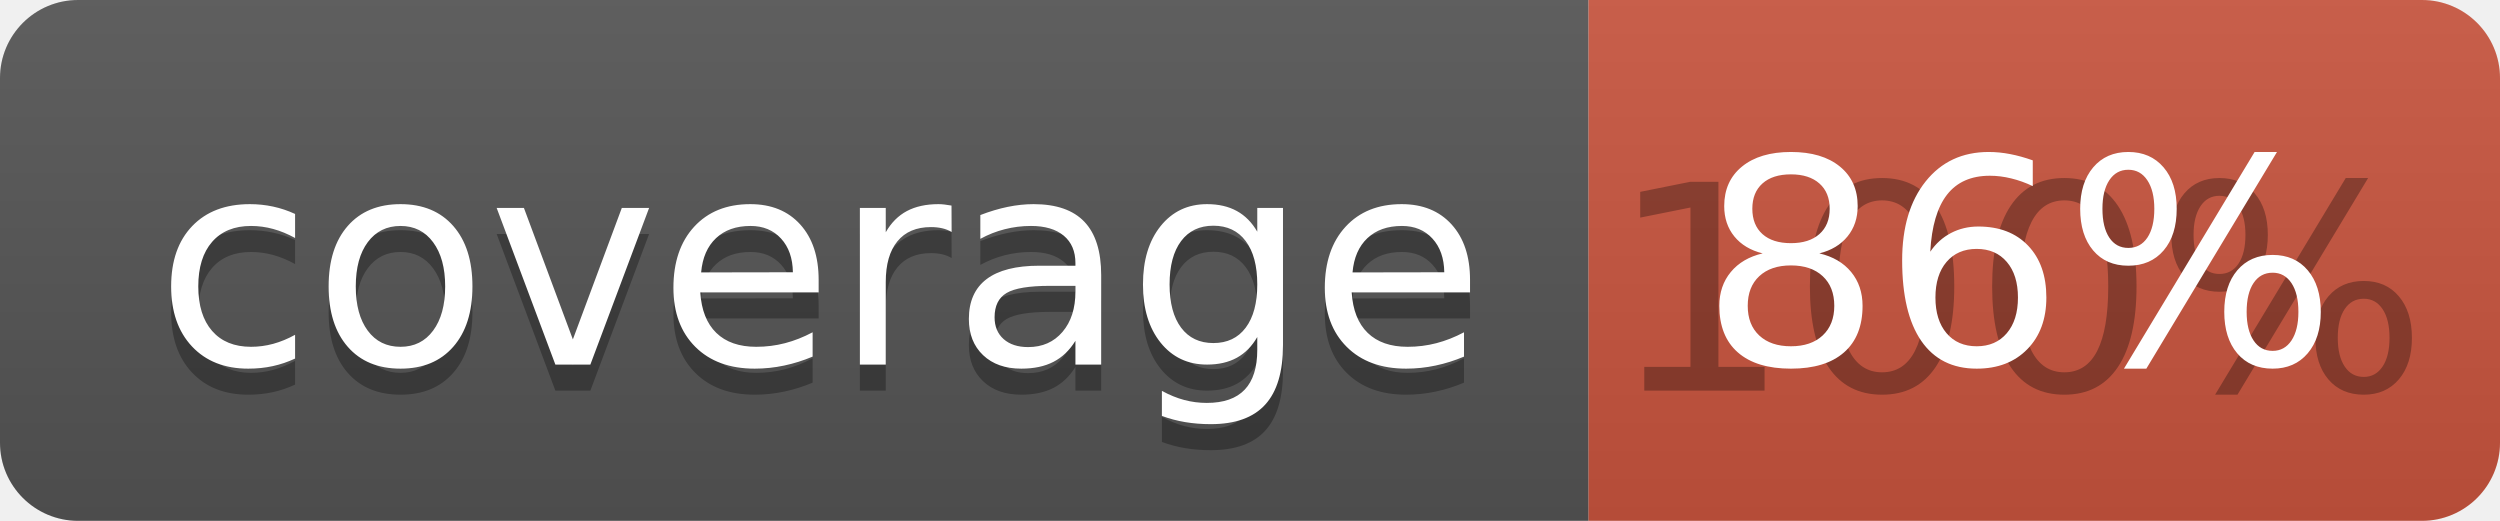
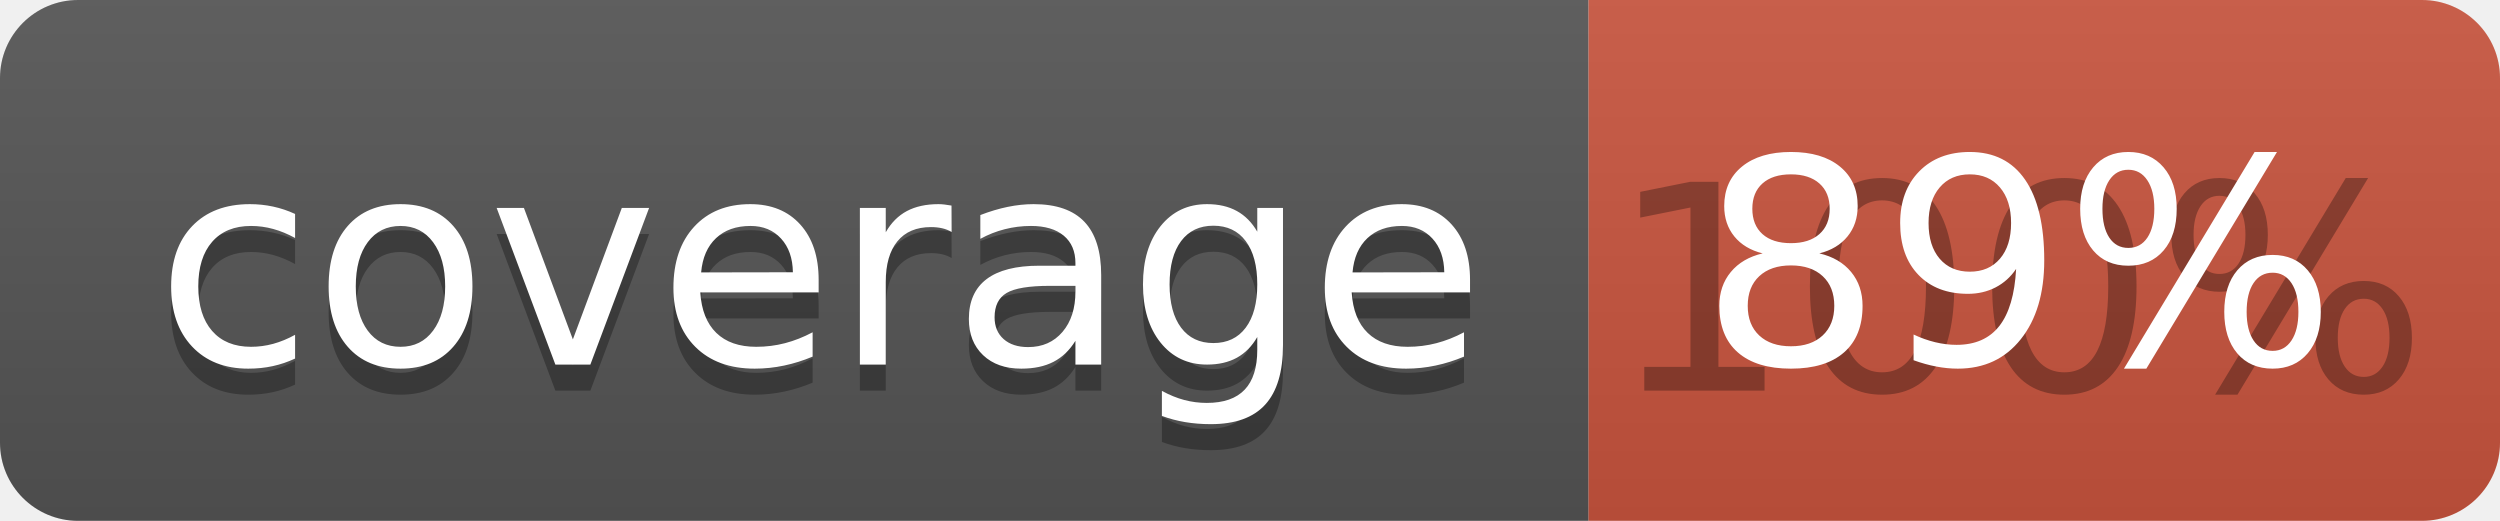
<svg xmlns="http://www.w3.org/2000/svg" width="96" height="20">
  <linearGradient id="b" x2="0" y2="100%">
    <stop offset="0" stop-color="#bbb" stop-opacity=".1" />
    <stop offset="1" stop-opacity=".1" />
  </linearGradient>
  <clipPath id="a">
    <rect width="96" height="20" rx="3" fill="#fff" />
  </clipPath>
  <g clip-path="url(#a)">
    <path fill="#555" d="M0 0h61v20H0z" />
    <path fill="#CA553E" d="M61 0h35v20H61z" />
    <path fill="url(#b)" d="M0 0h96v20H0z" />
  </g>
  <g fill="#fff" text-anchor="middle" font-family="DejaVu Sans,Verdana,Geneva,sans-serif" font-size="110">
    <text x="315" y="150" fill="#010101" fill-opacity=".3" transform="scale(.1)" textLength="510">coverage</text>
    <text x="315" y="140" transform="scale(.1)" textLength="510">coverage</text>
    <text x="775" y="150" fill="#010101" fill-opacity=".3" transform="scale(.1)" textLength="250">100%</text>
-     <text x="775" y="140" transform="scale(.1)" textLength="250">86%</text>
+     <text x="775" y="140" transform="scale(.1)" textLength="250">89%</text>
  </g>
</svg>
